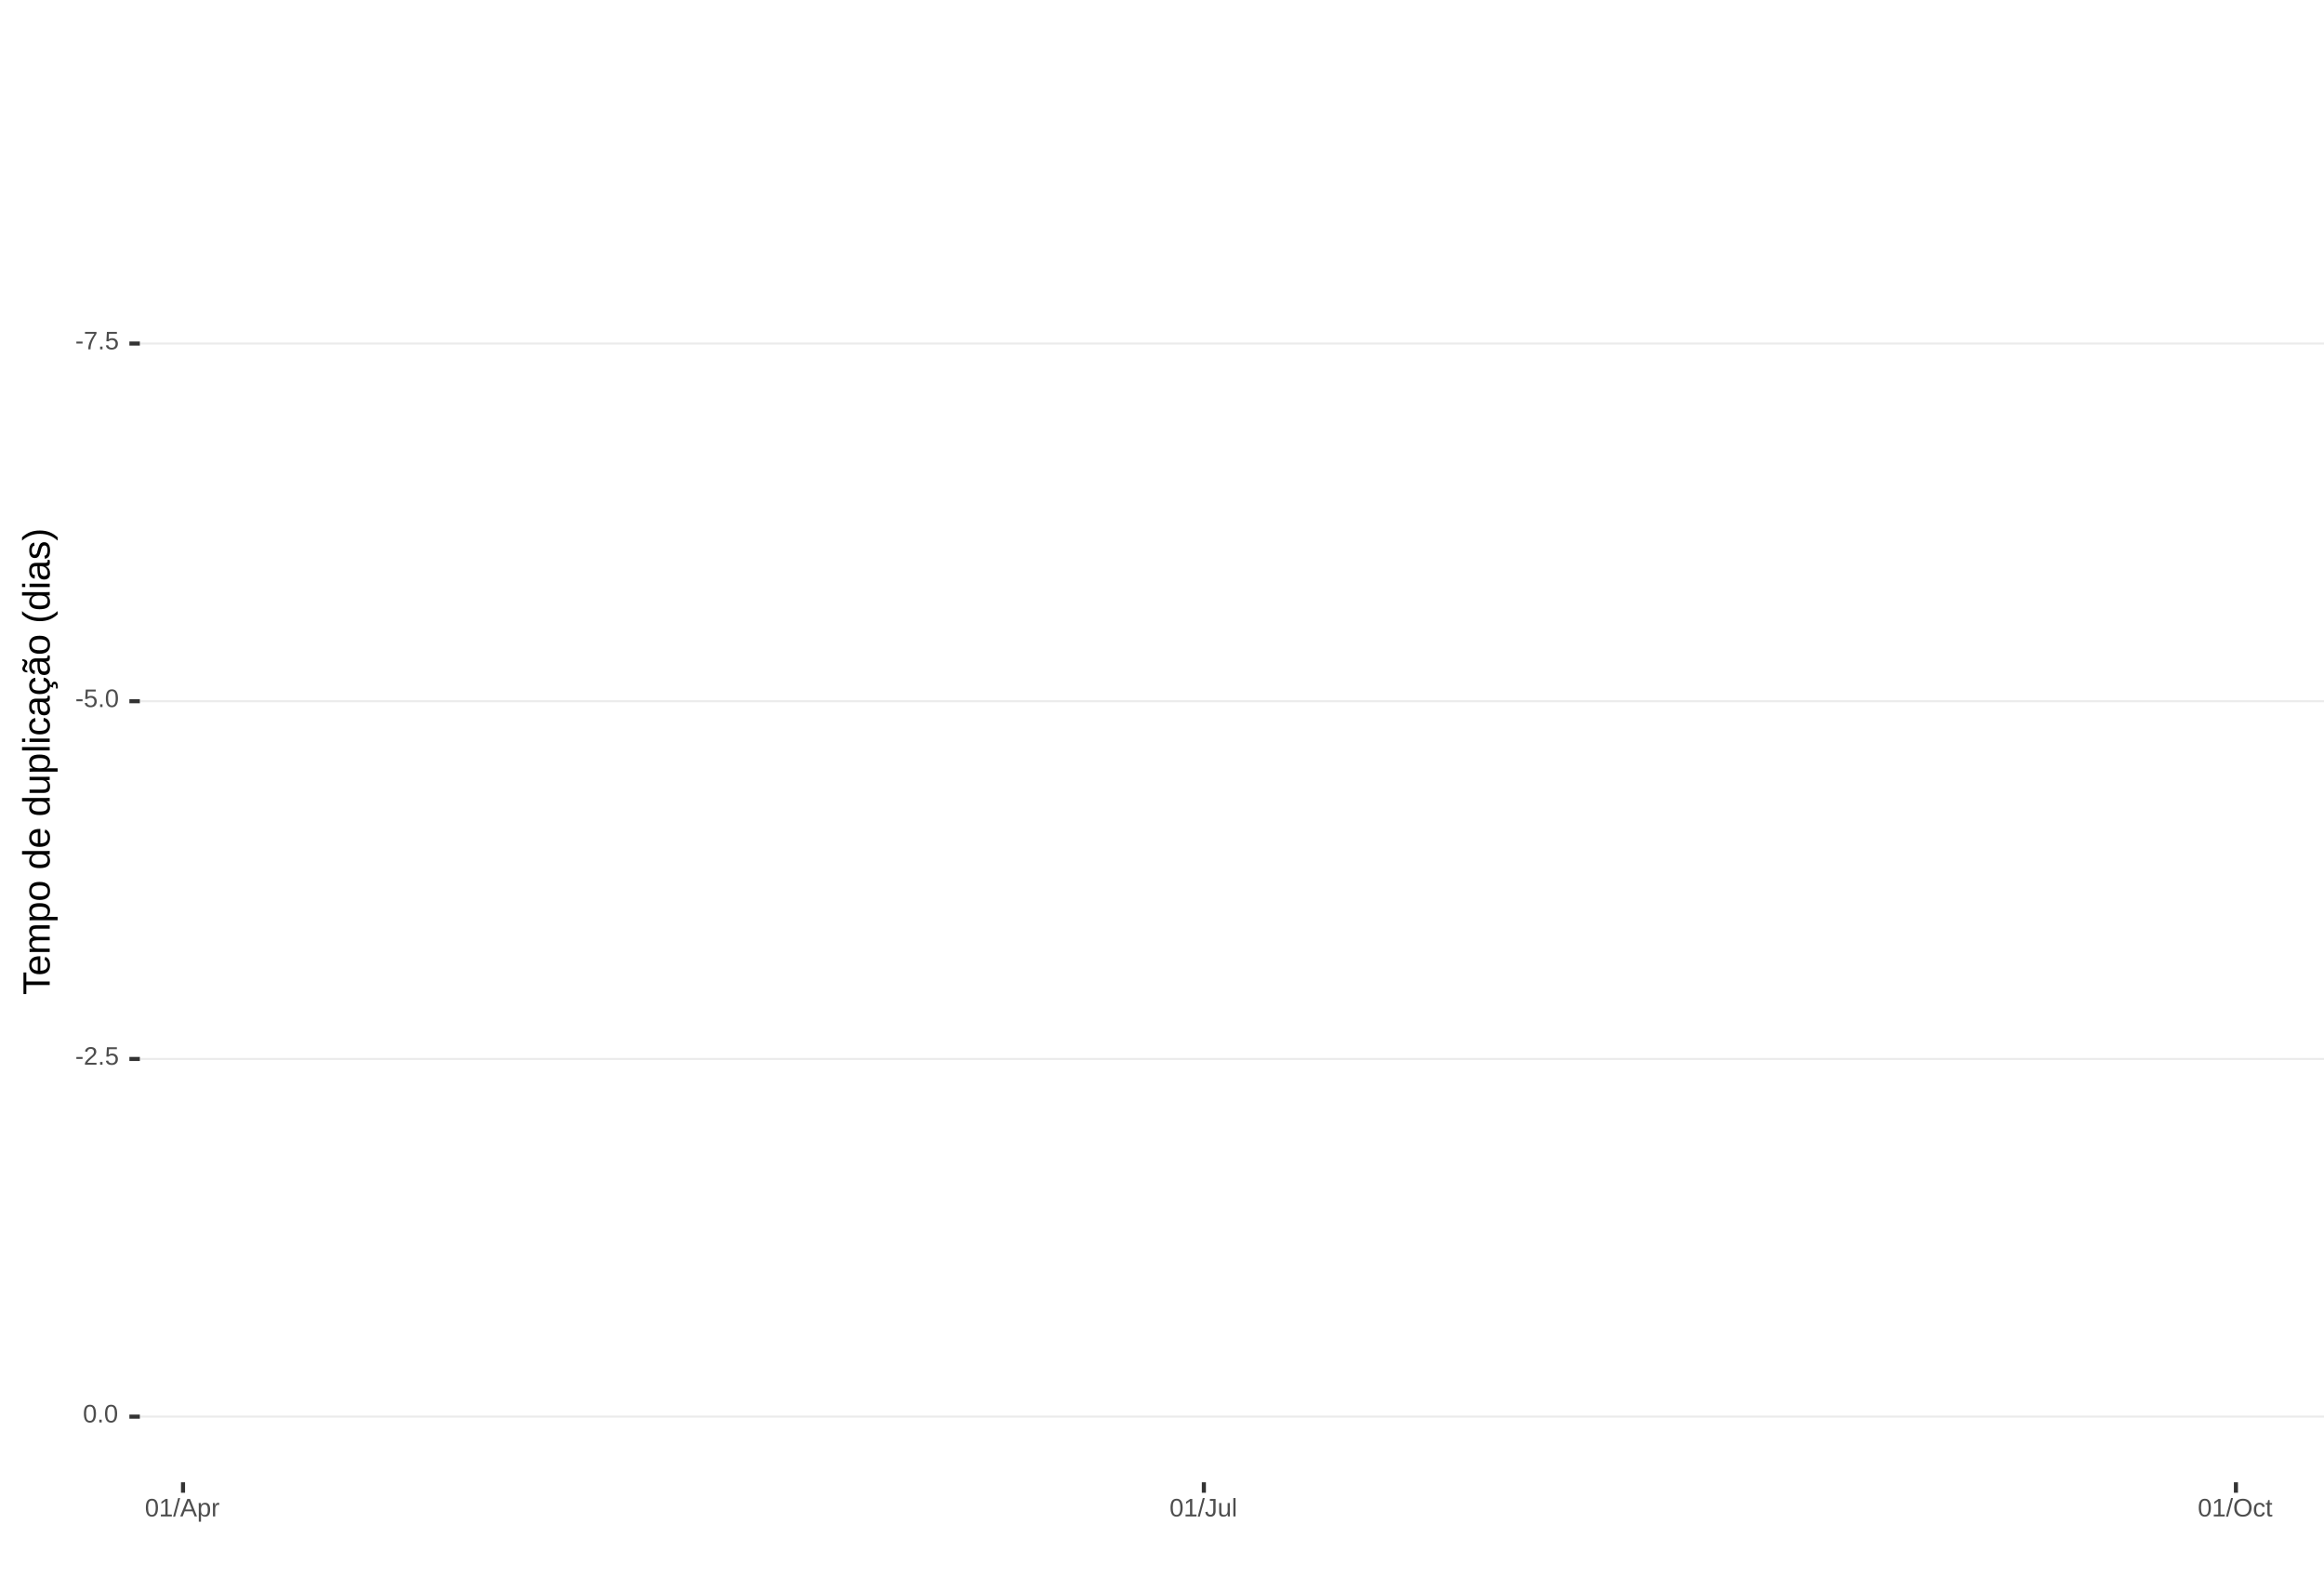
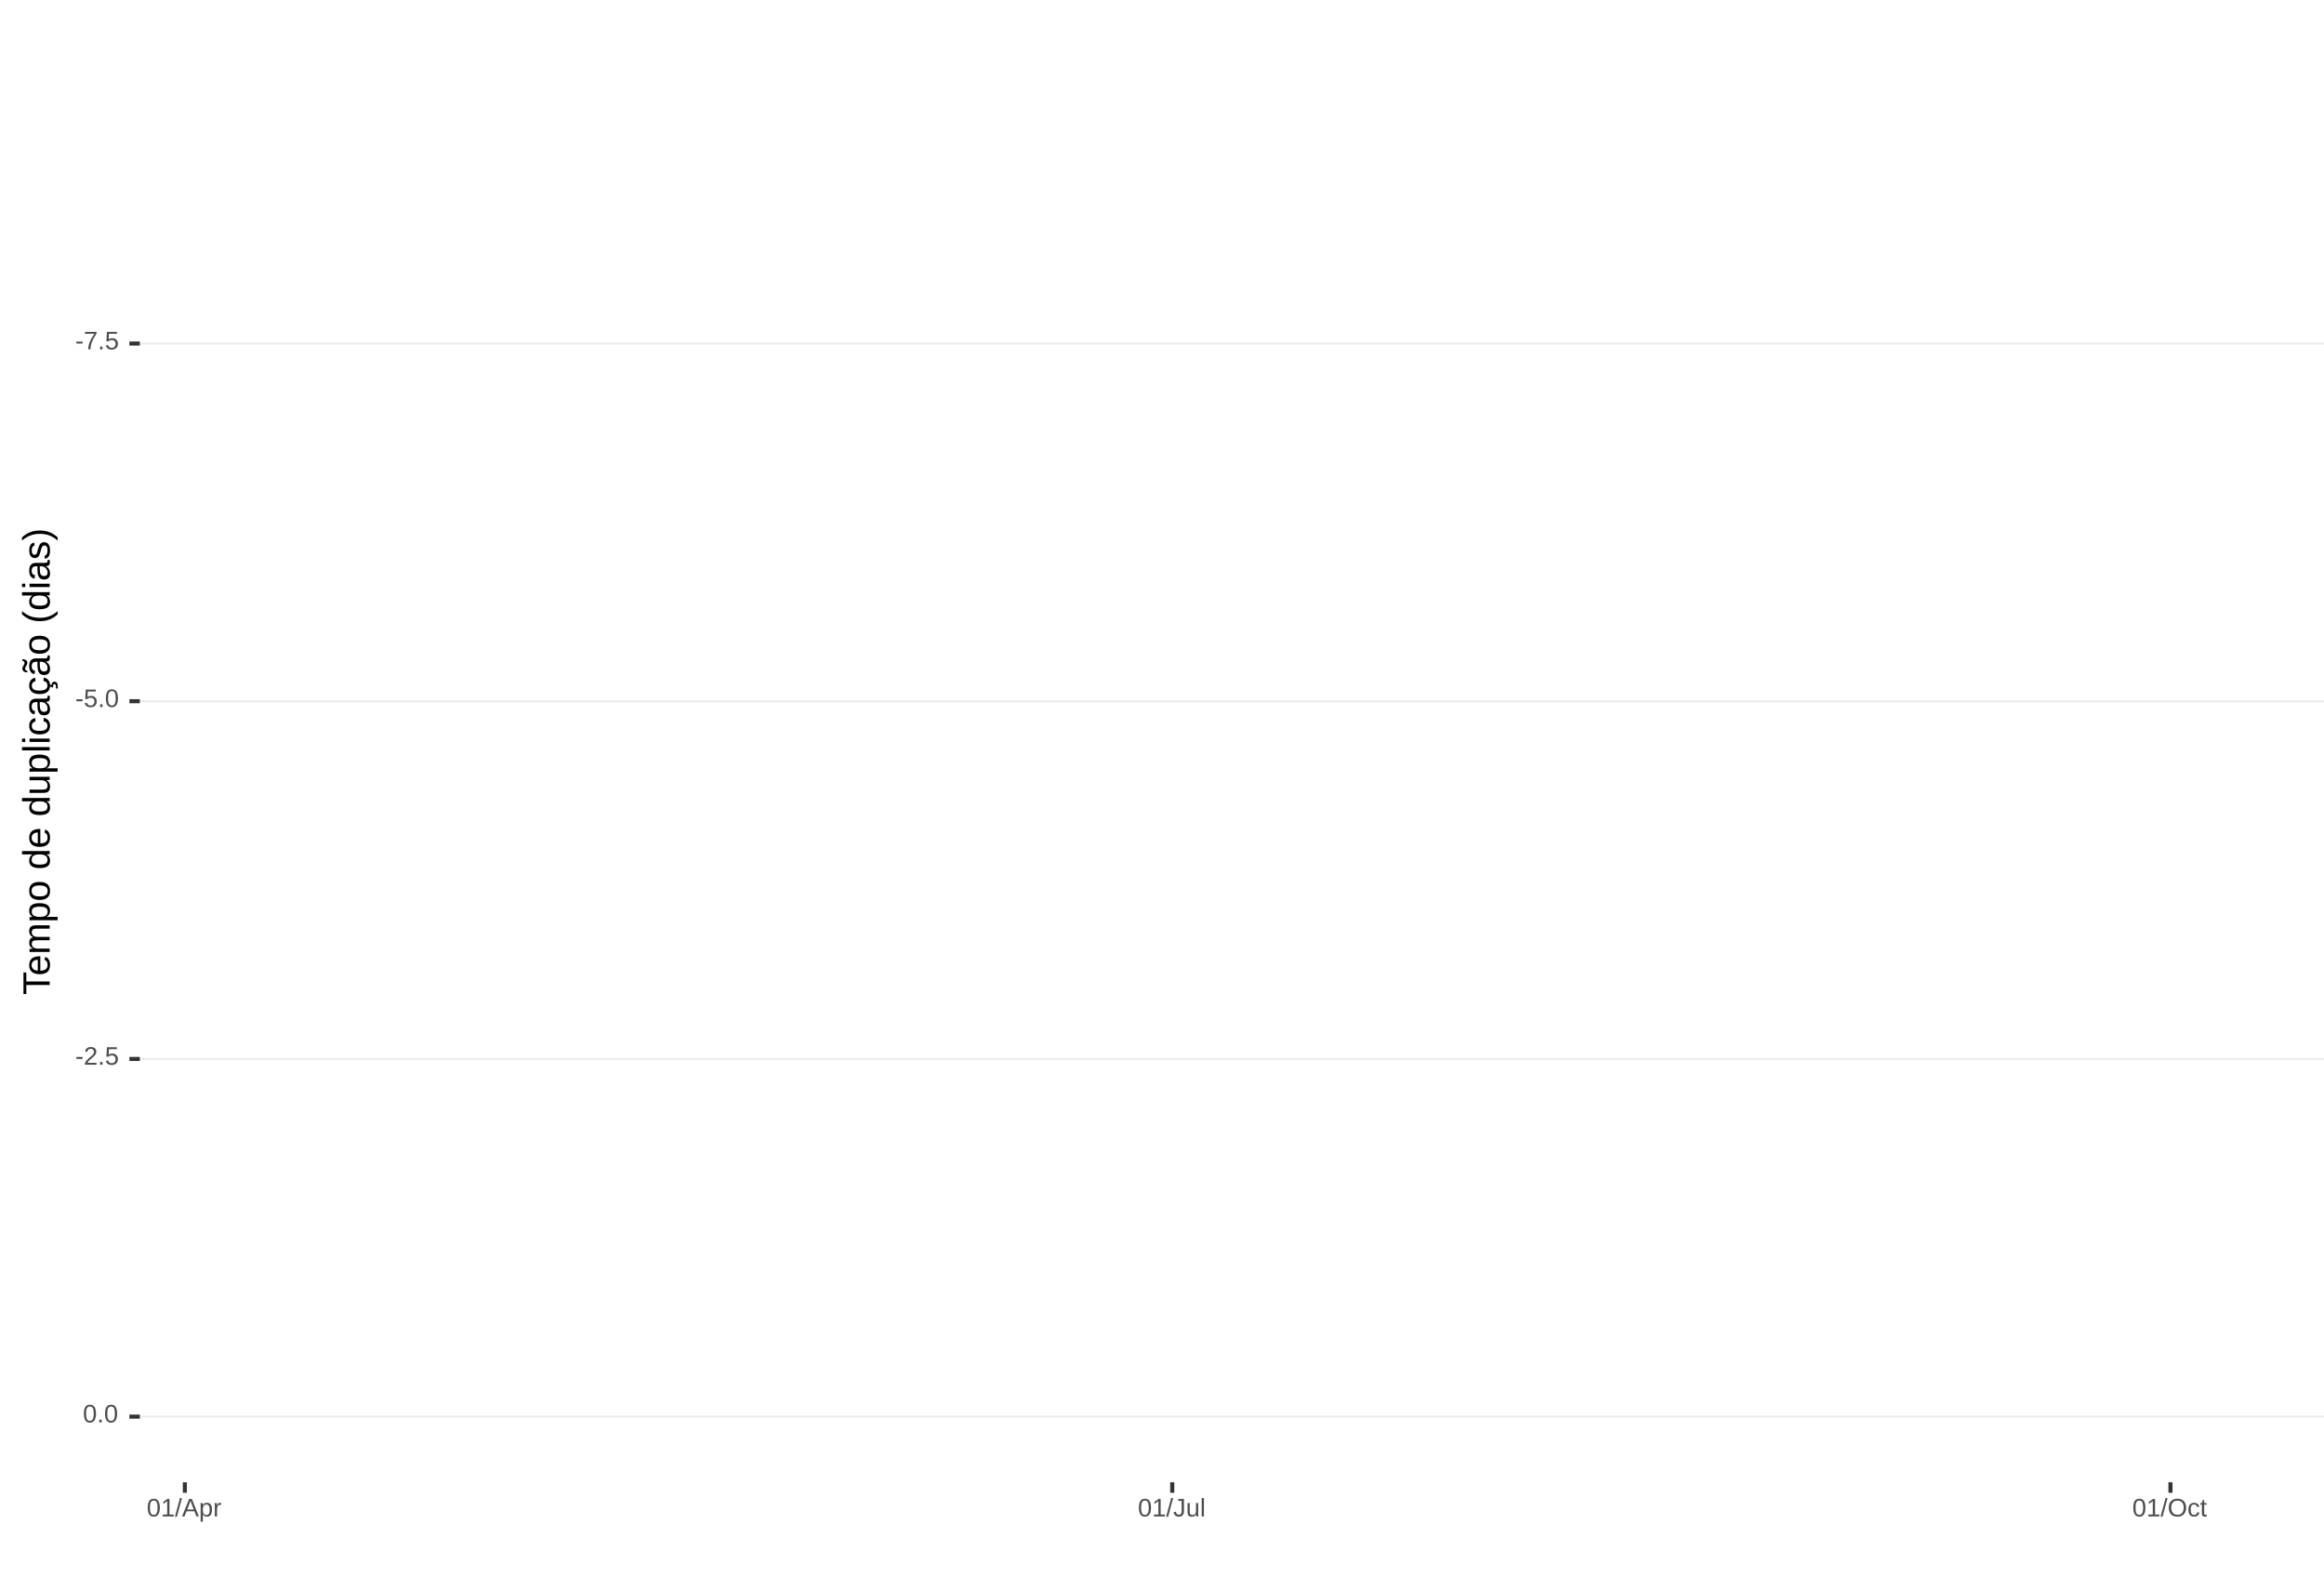
<svg xmlns="http://www.w3.org/2000/svg" xmlns:xlink="http://www.w3.org/1999/xlink" width="609pt" height="413pt" viewBox="0 0 609 413" version="1.1">
  <defs>
    <g>
      <symbol overflow="visible" id="glyph0-0">
        <path style="stroke:none;" d="M 0.672 -4.578 L 4.328 -4.578 L 4.328 0 L 0.672 0 Z M 0.906 -4.328 L 0.906 -0.25 L 4.078 -0.25 L 4.078 -4.328 Z M 0.906 -4.328 " />
      </symbol>
      <symbol overflow="visible" id="glyph0-1">
        <path style="stroke:none;" d="M 0.297 -1.516 L 0.297 -2.031 L 1.922 -2.031 L 1.922 -1.516 Z M 0.297 -1.516 " />
      </symbol>
      <symbol overflow="visible" id="glyph0-2">
        <path style="stroke:none;" d="M 3.359 -4.109 C 2.898 -3.391 2.57 -2.828 2.375 -2.422 C 2.188 -2.016 2.039 -1.613 1.938 -1.219 C 1.844 -0.832 1.797 -0.426 1.797 0 L 1.188 0 C 1.188 -0.582 1.312 -1.195 1.562 -1.844 C 1.812 -2.488 2.223 -3.234 2.797 -4.078 L 0.344 -4.078 L 0.344 -4.578 L 3.359 -4.578 Z M 3.359 -4.109 " />
      </symbol>
      <symbol overflow="visible" id="glyph0-3">
        <path style="stroke:none;" d="M 0.609 0 L 0.609 -0.719 L 1.234 -0.719 L 1.234 0 Z M 0.609 0 " />
      </symbol>
      <symbol overflow="visible" id="glyph0-4">
        <path style="stroke:none;" d="M 3.422 -1.484 C 3.422 -1.004 3.273 -0.625 2.984 -0.344 C 2.703 -0.07 2.305 0.062 1.797 0.062 C 1.367 0.062 1.023 -0.031 0.766 -0.219 C 0.504 -0.406 0.336 -0.676 0.266 -1.031 L 0.859 -1.094 C 0.984 -0.633 1.301 -0.406 1.812 -0.406 C 2.125 -0.406 2.367 -0.5 2.547 -0.688 C 2.723 -0.883 2.812 -1.148 2.812 -1.484 C 2.812 -1.766 2.723 -1.992 2.547 -2.172 C 2.367 -2.348 2.129 -2.438 1.828 -2.438 C 1.672 -2.438 1.52 -2.41 1.375 -2.359 C 1.238 -2.316 1.102 -2.234 0.969 -2.109 L 0.406 -2.109 L 0.547 -4.578 L 3.156 -4.578 L 3.156 -4.078 L 1.078 -4.078 L 1 -2.625 C 1.25 -2.82 1.562 -2.922 1.938 -2.922 C 2.395 -2.922 2.754 -2.785 3.016 -2.516 C 3.285 -2.254 3.422 -1.91 3.422 -1.484 Z M 3.422 -1.484 " />
      </symbol>
      <symbol overflow="visible" id="glyph0-5">
        <path style="stroke:none;" d="M 3.438 -2.297 C 3.438 -1.523 3.301 -0.938 3.031 -0.531 C 2.758 -0.133 2.363 0.062 1.844 0.062 C 1.312 0.062 0.914 -0.133 0.656 -0.531 C 0.395 -0.938 0.266 -1.523 0.266 -2.297 C 0.266 -3.078 0.391 -3.66 0.641 -4.047 C 0.898 -4.441 1.305 -4.641 1.859 -4.641 C 2.398 -4.641 2.797 -4.441 3.047 -4.047 C 3.305 -3.648 3.438 -3.066 3.438 -2.297 Z M 2.844 -2.297 C 2.844 -2.953 2.766 -3.426 2.609 -3.719 C 2.461 -4.02 2.211 -4.172 1.859 -4.172 C 1.504 -4.172 1.242 -4.023 1.078 -3.734 C 0.922 -3.441 0.844 -2.961 0.844 -2.297 C 0.844 -1.641 0.922 -1.16 1.078 -0.859 C 1.242 -0.555 1.5 -0.406 1.844 -0.406 C 2.188 -0.406 2.438 -0.555 2.594 -0.859 C 2.758 -1.172 2.844 -1.648 2.844 -2.297 Z M 2.844 -2.297 " />
      </symbol>
      <symbol overflow="visible" id="glyph0-6">
        <path style="stroke:none;" d="M 0.328 0 L 0.328 -0.406 C 0.441 -0.664 0.578 -0.891 0.734 -1.078 C 0.898 -1.273 1.066 -1.453 1.234 -1.609 C 1.41 -1.766 1.582 -1.91 1.75 -2.047 C 1.926 -2.18 2.082 -2.316 2.219 -2.453 C 2.363 -2.586 2.477 -2.727 2.562 -2.875 C 2.645 -3.02 2.688 -3.188 2.688 -3.375 C 2.688 -3.625 2.613 -3.816 2.469 -3.953 C 2.32 -4.098 2.117 -4.172 1.859 -4.172 C 1.609 -4.172 1.398 -4.102 1.234 -3.969 C 1.078 -3.832 0.984 -3.641 0.953 -3.391 L 0.359 -3.453 C 0.398 -3.816 0.555 -4.102 0.828 -4.312 C 1.098 -4.531 1.441 -4.641 1.859 -4.641 C 2.316 -4.641 2.672 -4.531 2.922 -4.312 C 3.172 -4.102 3.297 -3.797 3.297 -3.391 C 3.297 -3.211 3.254 -3.035 3.172 -2.859 C 3.086 -2.68 2.969 -2.504 2.812 -2.328 C 2.656 -2.16 2.348 -1.891 1.891 -1.516 C 1.641 -1.316 1.441 -1.133 1.297 -0.969 C 1.148 -0.801 1.047 -0.645 0.984 -0.5 L 3.359 -0.5 L 3.359 0 Z M 0.328 0 " />
      </symbol>
      <symbol overflow="visible" id="glyph0-7">
        <path style="stroke:none;" d="M 0.5 0 L 0.5 -0.5 L 1.672 -0.5 L 1.672 -4.016 L 0.641 -3.281 L 0.641 -3.828 L 1.719 -4.578 L 2.266 -4.578 L 2.266 -0.5 L 3.375 -0.5 L 3.375 0 Z M 0.5 0 " />
      </symbol>
      <symbol overflow="visible" id="glyph0-8">
        <path style="stroke:none;" d="M 0 0.062 L 1.328 -4.828 L 1.844 -4.828 L 0.531 0.062 Z M 0 0.062 " />
      </symbol>
      <symbol overflow="visible" id="glyph0-9">
        <path style="stroke:none;" d="M 3.797 0 L 3.266 -1.344 L 1.188 -1.344 L 0.656 0 L 0.016 0 L 1.875 -4.578 L 2.594 -4.578 L 4.422 0 Z M 2.219 -4.109 L 2.203 -4.016 C 2.141 -3.836 2.055 -3.609 1.953 -3.328 L 1.375 -1.828 L 3.078 -1.828 L 2.5 -3.328 C 2.438 -3.484 2.375 -3.656 2.312 -3.844 Z M 2.219 -4.109 " />
      </symbol>
      <symbol overflow="visible" id="glyph0-10">
        <path style="stroke:none;" d="M 3.422 -1.781 C 3.422 -0.551 2.988 0.062 2.125 0.062 C 1.582 0.062 1.219 -0.141 1.031 -0.547 L 1.016 -0.547 C 1.023 -0.523 1.031 -0.344 1.031 0 L 1.031 1.375 L 0.453 1.375 L 0.453 -2.797 C 0.453 -3.16 0.441 -3.398 0.422 -3.516 L 1 -3.516 C 1 -3.504 1 -3.473 1 -3.422 C 1.008 -3.367 1.016 -3.285 1.016 -3.172 C 1.023 -3.066 1.031 -2.992 1.031 -2.953 L 1.047 -2.953 C 1.148 -3.172 1.285 -3.328 1.453 -3.422 C 1.617 -3.523 1.844 -3.578 2.125 -3.578 C 2.562 -3.578 2.883 -3.43 3.094 -3.141 C 3.312 -2.848 3.422 -2.395 3.422 -1.781 Z M 2.812 -1.766 C 2.812 -2.254 2.742 -2.602 2.609 -2.812 C 2.473 -3.02 2.266 -3.125 1.984 -3.125 C 1.742 -3.125 1.555 -3.07 1.422 -2.969 C 1.297 -2.875 1.195 -2.723 1.125 -2.516 C 1.062 -2.316 1.031 -2.051 1.031 -1.719 C 1.031 -1.258 1.102 -0.922 1.25 -0.703 C 1.395 -0.484 1.633 -0.375 1.969 -0.375 C 2.258 -0.375 2.473 -0.477 2.609 -0.688 C 2.742 -0.895 2.812 -1.254 2.812 -1.766 Z M 2.812 -1.766 " />
      </symbol>
      <symbol overflow="visible" id="glyph0-11">
        <path style="stroke:none;" d="M 0.469 0 L 0.469 -2.703 C 0.469 -2.941 0.457 -3.211 0.438 -3.516 L 1 -3.516 C 1.008 -3.117 1.016 -2.879 1.016 -2.797 L 1.031 -2.797 C 1.125 -3.098 1.227 -3.301 1.344 -3.406 C 1.469 -3.52 1.645 -3.578 1.875 -3.578 C 1.945 -3.578 2.023 -3.566 2.109 -3.547 L 2.109 -3.016 C 2.023 -3.035 1.922 -3.047 1.797 -3.047 C 1.555 -3.047 1.367 -2.941 1.234 -2.734 C 1.109 -2.523 1.047 -2.223 1.047 -1.828 L 1.047 0 Z M 0.469 0 " />
      </symbol>
      <symbol overflow="visible" id="glyph0-12">
        <path style="stroke:none;" d="M 1.484 0.062 C 0.711 0.062 0.254 -0.336 0.109 -1.141 L 0.719 -1.234 C 0.75 -0.984 0.832 -0.785 0.969 -0.641 C 1.113 -0.504 1.285 -0.438 1.484 -0.438 C 1.711 -0.438 1.891 -0.516 2.016 -0.672 C 2.148 -0.828 2.219 -1.055 2.219 -1.359 L 2.219 -4.078 L 1.328 -4.078 L 1.328 -4.578 L 2.828 -4.578 L 2.828 -1.359 C 2.828 -0.922 2.707 -0.57 2.469 -0.312 C 2.227 -0.062 1.898 0.062 1.484 0.062 Z M 1.484 0.062 " />
      </symbol>
      <symbol overflow="visible" id="glyph0-13">
        <path style="stroke:none;" d="M 1.016 -3.516 L 1.016 -1.281 C 1.016 -1.051 1.035 -0.875 1.078 -0.75 C 1.129 -0.625 1.203 -0.531 1.297 -0.469 C 1.398 -0.414 1.551 -0.391 1.75 -0.391 C 2.031 -0.391 2.25 -0.484 2.406 -0.672 C 2.57 -0.867 2.656 -1.141 2.656 -1.484 L 2.656 -3.516 L 3.234 -3.516 L 3.234 -0.75 C 3.234 -0.344 3.242 -0.094 3.266 0 L 2.703 0 C 2.703 -0.008 2.703 -0.035 2.703 -0.078 C 2.703 -0.129 2.695 -0.188 2.688 -0.25 C 2.688 -0.312 2.688 -0.426 2.688 -0.594 L 2.672 -0.594 C 2.535 -0.352 2.379 -0.18 2.203 -0.078 C 2.023 0.016 1.805 0.062 1.547 0.062 C 1.16 0.062 0.879 -0.031 0.703 -0.219 C 0.523 -0.414 0.438 -0.734 0.438 -1.172 L 0.438 -3.516 Z M 1.016 -3.516 " />
      </symbol>
      <symbol overflow="visible" id="glyph0-14">
        <path style="stroke:none;" d="M 0.453 0 L 0.453 -4.828 L 1.031 -4.828 L 1.031 0 Z M 0.453 0 " />
      </symbol>
      <symbol overflow="visible" id="glyph0-15">
        <path style="stroke:none;" d="M 4.859 -2.312 C 4.859 -1.832 4.766 -1.41 4.578 -1.047 C 4.398 -0.691 4.141 -0.414 3.797 -0.219 C 3.453 -0.031 3.047 0.062 2.578 0.062 C 2.109 0.062 1.703 -0.031 1.359 -0.219 C 1.023 -0.406 0.766 -0.68 0.578 -1.047 C 0.398 -1.41 0.312 -1.832 0.312 -2.312 C 0.312 -3.039 0.508 -3.609 0.906 -4.016 C 1.312 -4.43 1.875 -4.641 2.594 -4.641 C 3.062 -4.641 3.461 -4.547 3.797 -4.359 C 4.141 -4.18 4.398 -3.914 4.578 -3.562 C 4.766 -3.207 4.859 -2.789 4.859 -2.312 Z M 4.219 -2.312 C 4.219 -2.883 4.078 -3.332 3.797 -3.656 C 3.516 -3.977 3.113 -4.141 2.594 -4.141 C 2.062 -4.141 1.656 -3.977 1.375 -3.656 C 1.094 -3.332 0.953 -2.883 0.953 -2.312 C 0.953 -1.738 1.094 -1.281 1.375 -0.938 C 1.664 -0.602 2.066 -0.438 2.578 -0.438 C 3.109 -0.438 3.516 -0.598 3.797 -0.922 C 4.078 -1.254 4.219 -1.719 4.219 -2.312 Z M 4.219 -2.312 " />
      </symbol>
      <symbol overflow="visible" id="glyph0-16">
        <path style="stroke:none;" d="M 0.891 -1.781 C 0.891 -1.312 0.961 -0.961 1.109 -0.734 C 1.254 -0.504 1.477 -0.391 1.781 -0.391 C 1.988 -0.391 2.16 -0.445 2.297 -0.562 C 2.441 -0.676 2.531 -0.848 2.562 -1.078 L 3.156 -1.047 C 3.102 -0.711 2.957 -0.441 2.719 -0.234 C 2.477 -0.035 2.172 0.062 1.797 0.062 C 1.305 0.062 0.93 -0.094 0.672 -0.406 C 0.41 -0.719 0.281 -1.172 0.281 -1.766 C 0.281 -2.359 0.41 -2.805 0.672 -3.109 C 0.93 -3.422 1.305 -3.578 1.797 -3.578 C 2.148 -3.578 2.445 -3.484 2.688 -3.297 C 2.926 -3.109 3.078 -2.852 3.141 -2.531 L 2.531 -2.484 C 2.5 -2.68 2.422 -2.836 2.297 -2.953 C 2.172 -3.066 2 -3.125 1.781 -3.125 C 1.469 -3.125 1.238 -3.02 1.094 -2.812 C 0.957 -2.602 0.891 -2.258 0.891 -1.781 Z M 0.891 -1.781 " />
      </symbol>
      <symbol overflow="visible" id="glyph0-17">
        <path style="stroke:none;" d="M 1.797 -0.031 C 1.609 0.02 1.41 0.047 1.203 0.047 C 0.734 0.047 0.5 -0.219 0.5 -0.75 L 0.5 -3.094 L 0.094 -3.094 L 0.094 -3.516 L 0.531 -3.516 L 0.703 -4.297 L 1.094 -4.297 L 1.094 -3.516 L 1.734 -3.516 L 1.734 -3.094 L 1.094 -3.094 L 1.094 -0.875 C 1.094 -0.707 1.117 -0.586 1.172 -0.516 C 1.223 -0.441 1.32 -0.406 1.469 -0.406 C 1.539 -0.406 1.648 -0.422 1.797 -0.453 Z M 1.797 -0.031 " />
      </symbol>
      <symbol overflow="visible" id="glyph1-0">
        <path style="stroke:none;" d="M -6.875 -1 L -6.875 -6.5 L 0 -6.5 L 0 -1 Z M -6.516 -1.375 L -0.375 -1.375 L -0.375 -6.125 L -6.516 -6.125 Z M -6.516 -1.375 " />
      </symbol>
      <symbol overflow="visible" id="glyph1-1">
        <path style="stroke:none;" d="M -6.125 -3.516 L 0 -3.516 L 0 -2.594 L -6.125 -2.594 L -6.125 -0.219 L -6.875 -0.219 L -6.875 -5.875 L -6.125 -5.875 Z M -6.125 -3.516 " />
      </symbol>
      <symbol overflow="visible" id="glyph1-2">
        <path style="stroke:none;" d="M -2.453 -1.344 C -1.848 -1.344 -1.379 -1.469 -1.047 -1.719 C -0.723 -1.969 -0.562 -2.336 -0.562 -2.828 C -0.562 -3.203 -0.633 -3.504 -0.781 -3.734 C -0.938 -3.961 -1.133 -4.117 -1.375 -4.203 L -1.156 -4.969 C -0.32 -4.656 0.094 -3.941 0.094 -2.828 C 0.094 -2.047 -0.133 -1.445 -0.594 -1.031 C -1.062 -0.625 -1.754 -0.422 -2.672 -0.422 C -3.547 -0.422 -4.211 -0.625 -4.672 -1.031 C -5.141 -1.445 -5.375 -2.031 -5.375 -2.781 C -5.375 -4.344 -4.441 -5.125 -2.578 -5.125 L -2.453 -5.125 Z M -3.125 -4.203 C -3.688 -4.16 -4.094 -4.02 -4.344 -3.781 C -4.602 -3.551 -4.734 -3.219 -4.734 -2.781 C -4.734 -2.352 -4.586 -2.016 -4.297 -1.766 C -4.016 -1.516 -3.625 -1.379 -3.125 -1.359 Z M -3.125 -4.203 " />
      </symbol>
      <symbol overflow="visible" id="glyph1-3">
        <path style="stroke:none;" d="M 0 -3.75 L -3.344 -3.75 C -3.852 -3.75 -4.207 -3.676 -4.406 -3.531 C -4.602 -3.395 -4.703 -3.145 -4.703 -2.781 C -4.703 -2.406 -4.555 -2.109 -4.266 -1.891 C -3.984 -1.672 -3.582 -1.562 -3.062 -1.562 L 0 -1.562 L 0 -0.688 L -4.156 -0.688 C -4.77 -0.688 -5.145 -0.68 -5.281 -0.672 L -5.281 -1.5 C -5.27 -1.5 -5.227 -1.5 -5.156 -1.5 C -5.082 -1.508 -5 -1.516 -4.906 -1.516 C -4.812 -1.523 -4.633 -1.531 -4.375 -1.531 L -4.375 -1.547 C -4.75 -1.734 -5.008 -1.945 -5.156 -2.188 C -5.301 -2.438 -5.375 -2.738 -5.375 -3.094 C -5.375 -3.488 -5.297 -3.801 -5.141 -4.031 C -4.984 -4.27 -4.727 -4.438 -4.375 -4.531 L -4.375 -4.547 C -4.727 -4.723 -4.984 -4.941 -5.141 -5.203 C -5.297 -5.461 -5.375 -5.773 -5.375 -6.141 C -5.375 -6.672 -5.227 -7.055 -4.938 -7.297 C -4.656 -7.547 -4.18 -7.672 -3.516 -7.672 L 0 -7.672 L 0 -6.797 L -3.344 -6.797 C -3.852 -6.797 -4.207 -6.723 -4.406 -6.578 C -4.602 -6.441 -4.703 -6.191 -4.703 -5.828 C -4.703 -5.453 -4.555 -5.156 -4.266 -4.938 C -3.984 -4.727 -3.582 -4.625 -3.062 -4.625 L 0 -4.625 Z M 0 -3.75 " />
      </symbol>
      <symbol overflow="visible" id="glyph1-4">
        <path style="stroke:none;" d="M -2.672 -5.141 C -0.828 -5.141 0.094 -4.492 0.094 -3.203 C 0.094 -2.391 -0.211 -1.844 -0.828 -1.562 L -0.828 -1.531 C -0.797 -1.539 -0.516 -1.547 0.016 -1.547 L 2.078 -1.547 L 2.078 -0.672 L -4.203 -0.672 C -4.742 -0.672 -5.102 -0.66 -5.281 -0.641 L -5.281 -1.5 C -5.27 -1.5 -5.223 -1.5 -5.141 -1.5 C -5.066 -1.508 -4.945 -1.52 -4.781 -1.531 C -4.613 -1.539 -4.5 -1.547 -4.438 -1.547 L -4.438 -1.562 C -4.758 -1.719 -4.992 -1.922 -5.141 -2.172 C -5.297 -2.43 -5.375 -2.773 -5.375 -3.203 C -5.375 -3.848 -5.156 -4.332 -4.719 -4.656 C -4.281 -4.977 -3.598 -5.141 -2.672 -5.141 Z M -2.641 -4.219 C -3.379 -4.219 -3.906 -4.117 -4.219 -3.922 C -4.539 -3.723 -4.703 -3.406 -4.703 -2.969 C -4.703 -2.625 -4.629 -2.352 -4.484 -2.156 C -4.336 -1.957 -4.109 -1.805 -3.797 -1.703 C -3.484 -1.598 -3.078 -1.547 -2.578 -1.547 C -1.879 -1.547 -1.363 -1.656 -1.031 -1.875 C -0.707 -2.102 -0.547 -2.469 -0.547 -2.969 C -0.547 -3.406 -0.707 -3.723 -1.031 -3.922 C -1.352 -4.117 -1.891 -4.219 -2.641 -4.219 Z M -2.641 -4.219 " />
      </symbol>
      <symbol overflow="visible" id="glyph1-5">
        <path style="stroke:none;" d="M -2.641 -5.141 C -1.723 -5.141 -1.035 -4.938 -0.578 -4.531 C -0.129 -4.125 0.094 -3.535 0.094 -2.766 C 0.094 -1.992 -0.141 -1.41 -0.609 -1.016 C -1.078 -0.617 -1.754 -0.422 -2.641 -0.422 C -4.461 -0.422 -5.375 -1.207 -5.375 -2.781 C -5.375 -3.594 -5.148 -4.188 -4.703 -4.562 C -4.266 -4.945 -3.578 -5.141 -2.641 -5.141 Z M -2.641 -4.219 C -3.367 -4.219 -3.898 -4.109 -4.234 -3.891 C -4.566 -3.672 -4.734 -3.305 -4.734 -2.797 C -4.734 -2.285 -4.562 -1.914 -4.219 -1.688 C -3.883 -1.457 -3.359 -1.344 -2.641 -1.344 C -1.953 -1.344 -1.43 -1.453 -1.078 -1.672 C -0.723 -1.898 -0.547 -2.258 -0.547 -2.75 C -0.547 -3.281 -0.711 -3.656 -1.047 -3.875 C -1.391 -4.102 -1.922 -4.219 -2.641 -4.219 Z M -2.641 -4.219 " />
      </symbol>
      <symbol overflow="visible" id="glyph1-6">
        <path style="stroke:none;" d="" />
      </symbol>
      <symbol overflow="visible" id="glyph1-7">
        <path style="stroke:none;" d="M -0.844 -4.016 C -0.508 -3.848 -0.27 -3.629 -0.125 -3.359 C 0.02 -3.086 0.094 -2.754 0.094 -2.359 C 0.094 -1.691 -0.129 -1.203 -0.578 -0.891 C -1.023 -0.578 -1.707 -0.422 -2.625 -0.422 C -4.457 -0.422 -5.375 -1.066 -5.375 -2.359 C -5.375 -2.766 -5.301 -3.098 -5.156 -3.359 C -5.008 -3.629 -4.781 -3.848 -4.469 -4.016 L -7.25 -4.016 L -7.25 -4.891 L -1.094 -4.891 C -0.539 -4.891 -0.176 -4.898 0 -4.922 L 0 -4.078 C -0.051 -4.066 -0.172 -4.055 -0.359 -4.047 C -0.547 -4.035 -0.707 -4.031 -0.844 -4.031 Z M -2.641 -1.344 C -1.898 -1.344 -1.367 -1.438 -1.047 -1.625 C -0.734 -1.82 -0.578 -2.145 -0.578 -2.594 C -0.578 -3.082 -0.75 -3.441 -1.094 -3.672 C -1.438 -3.898 -1.973 -4.016 -2.703 -4.016 C -3.398 -4.016 -3.91 -3.898 -4.234 -3.672 C -4.566 -3.441 -4.734 -3.082 -4.734 -2.594 C -4.734 -2.156 -4.566 -1.836 -4.234 -1.641 C -3.91 -1.441 -3.379 -1.344 -2.641 -1.344 Z M -2.641 -1.344 " />
      </symbol>
      <symbol overflow="visible" id="glyph1-8">
        <path style="stroke:none;" d="M -5.281 -1.531 L -1.938 -1.531 C -1.582 -1.531 -1.305 -1.562 -1.109 -1.625 C -0.922 -1.695 -0.785 -1.805 -0.703 -1.953 C -0.617 -2.109 -0.578 -2.332 -0.578 -2.625 C -0.578 -3.039 -0.723 -3.367 -1.016 -3.609 C -1.305 -3.859 -1.707 -3.984 -2.219 -3.984 L -5.281 -3.984 L -5.281 -4.875 L -1.125 -4.875 C -0.508 -4.875 -0.133 -4.879 0 -4.891 L 0 -4.062 C -0.02 -4.062 -0.062 -4.055 -0.125 -4.047 C -0.195 -4.047 -0.281 -4.039 -0.375 -4.031 C -0.469 -4.031 -0.645 -4.031 -0.906 -4.031 L -0.906 -4.016 C -0.539 -3.816 -0.281 -3.582 -0.125 -3.312 C 0.02 -3.051 0.094 -2.723 0.094 -2.328 C 0.094 -1.742 -0.047 -1.316 -0.328 -1.047 C -0.617 -0.785 -1.098 -0.656 -1.766 -0.656 L -5.281 -0.656 Z M -5.281 -1.531 " />
      </symbol>
      <symbol overflow="visible" id="glyph1-9">
        <path style="stroke:none;" d="M 0 -0.672 L -7.25 -0.672 L -7.25 -1.547 L 0 -1.547 Z M 0 -0.672 " />
      </symbol>
      <symbol overflow="visible" id="glyph1-10">
        <path style="stroke:none;" d="M -6.406 -0.672 L -7.25 -0.672 L -7.25 -1.547 L -6.406 -1.547 Z M 0 -0.672 L -5.281 -0.672 L -5.281 -1.547 L 0 -1.547 Z M 0 -0.672 " />
      </symbol>
      <symbol overflow="visible" id="glyph1-11">
        <path style="stroke:none;" d="M -2.672 -1.344 C -1.961 -1.344 -1.438 -1.453 -1.094 -1.672 C -0.758 -1.891 -0.594 -2.223 -0.594 -2.672 C -0.594 -2.984 -0.676 -3.242 -0.844 -3.453 C -1.02 -3.672 -1.281 -3.801 -1.625 -3.844 L -1.578 -4.734 C -1.066 -4.672 -0.66 -4.457 -0.359 -4.094 C -0.055 -3.727 0.094 -3.266 0.094 -2.703 C 0.094 -1.961 -0.133 -1.395 -0.594 -1 C -1.062 -0.613 -1.742 -0.422 -2.641 -0.422 C -3.535 -0.422 -4.211 -0.613 -4.672 -1 C -5.141 -1.395 -5.375 -1.957 -5.375 -2.688 C -5.375 -3.227 -5.234 -3.676 -4.953 -4.031 C -4.68 -4.395 -4.297 -4.617 -3.797 -4.703 L -3.734 -3.797 C -4.023 -3.754 -4.254 -3.641 -4.422 -3.453 C -4.598 -3.266 -4.688 -3.004 -4.688 -2.672 C -4.688 -2.203 -4.531 -1.863 -4.219 -1.656 C -3.914 -1.445 -3.398 -1.344 -2.672 -1.344 Z M -2.672 -1.344 " />
      </symbol>
      <symbol overflow="visible" id="glyph1-12">
        <path style="stroke:none;" d="M 0.094 -2.016 C 0.094 -1.484 -0.047 -1.082 -0.328 -0.812 C -0.609 -0.551 -0.988 -0.422 -1.469 -0.422 C -2.02 -0.422 -2.441 -0.598 -2.734 -0.953 C -3.023 -1.316 -3.18 -1.898 -3.203 -2.703 L -3.219 -3.891 L -3.516 -3.891 C -3.941 -3.891 -4.25 -3.797 -4.438 -3.609 C -4.625 -3.43 -4.719 -3.148 -4.719 -2.766 C -4.719 -2.367 -4.648 -2.078 -4.516 -1.891 C -4.379 -1.711 -4.164 -1.609 -3.875 -1.578 L -3.953 -0.656 C -4.898 -0.812 -5.375 -1.52 -5.375 -2.781 C -5.375 -3.445 -5.223 -3.945 -4.922 -4.281 C -4.617 -4.613 -4.18 -4.781 -3.609 -4.781 L -1.328 -4.781 C -1.066 -4.781 -0.867 -4.812 -0.734 -4.875 C -0.609 -4.945 -0.547 -5.082 -0.547 -5.281 C -0.547 -5.363 -0.555 -5.457 -0.578 -5.562 L -0.031 -5.562 C 0.02 -5.344 0.047 -5.117 0.047 -4.891 C 0.047 -4.555 -0.035 -4.316 -0.203 -4.172 C -0.379 -4.023 -0.648 -3.941 -1.016 -3.922 L -1.016 -3.891 C -0.609 -3.672 -0.32 -3.41 -0.156 -3.109 C 0.008 -2.805 0.094 -2.441 0.094 -2.016 Z M -0.562 -2.219 C -0.562 -2.539 -0.633 -2.828 -0.781 -3.078 C -0.926 -3.328 -1.125 -3.523 -1.375 -3.672 C -1.633 -3.816 -1.898 -3.891 -2.172 -3.891 L -2.609 -3.891 L -2.594 -2.938 C -2.582 -2.52 -2.535 -2.203 -2.453 -1.984 C -2.379 -1.773 -2.258 -1.613 -2.094 -1.5 C -1.938 -1.383 -1.723 -1.328 -1.453 -1.328 C -1.172 -1.328 -0.953 -1.406 -0.797 -1.562 C -0.641 -1.719 -0.562 -1.938 -0.562 -2.219 Z M -0.562 -2.219 " />
      </symbol>
      <symbol overflow="visible" id="glyph1-13">
        <path style="stroke:none;" d="M -2.672 -1.344 C -1.961 -1.344 -1.438 -1.453 -1.094 -1.672 C -0.758 -1.891 -0.594 -2.223 -0.594 -2.672 C -0.594 -2.984 -0.676 -3.242 -0.844 -3.453 C -1.02 -3.672 -1.281 -3.801 -1.625 -3.844 L -1.578 -4.734 C -1.066 -4.672 -0.66 -4.457 -0.359 -4.094 C -0.055 -3.727 0.094 -3.266 0.094 -2.703 C 0.094 -1.961 -0.133 -1.395 -0.594 -1 C -1.062 -0.613 -1.742 -0.422 -2.641 -0.422 C -3.535 -0.422 -4.211 -0.613 -4.672 -1 C -5.141 -1.395 -5.375 -1.957 -5.375 -2.688 C -5.375 -3.227 -5.234 -3.676 -4.953 -4.031 C -4.68 -4.395 -4.297 -4.617 -3.797 -4.703 L -3.734 -3.797 C -4.023 -3.754 -4.254 -3.641 -4.422 -3.453 C -4.598 -3.266 -4.688 -3.004 -4.688 -2.672 C -4.688 -2.203 -4.531 -1.863 -4.219 -1.656 C -3.914 -1.445 -3.398 -1.344 -2.672 -1.344 Z M 1.234 -3.672 C 1.828 -3.672 2.125 -3.223 2.125 -2.328 C 2.125 -2.148 2.113 -2.004 2.094 -1.891 L 1.625 -1.891 C 1.645 -2.055 1.656 -2.195 1.656 -2.312 C 1.656 -2.789 1.52 -3.031 1.25 -3.031 C 1 -3.031 0.875 -2.812 0.875 -2.375 C 0.875 -2.238 0.879 -2.148 0.891 -2.109 L 0 -2.422 L 0 -2.938 L 0.484 -2.75 C 0.492 -3.062 0.566 -3.289 0.703 -3.438 C 0.836 -3.594 1.016 -3.672 1.234 -3.672 Z M 1.234 -3.672 " />
      </symbol>
      <symbol overflow="visible" id="glyph1-14">
        <path style="stroke:none;" d="M 0.094 -2.016 C 0.094 -1.484 -0.047 -1.082 -0.328 -0.812 C -0.609 -0.551 -0.988 -0.422 -1.469 -0.422 C -2.02 -0.422 -2.441 -0.598 -2.734 -0.953 C -3.023 -1.316 -3.18 -1.898 -3.203 -2.703 L -3.219 -3.891 L -3.516 -3.891 C -3.941 -3.891 -4.25 -3.797 -4.438 -3.609 C -4.625 -3.43 -4.719 -3.148 -4.719 -2.766 C -4.719 -2.367 -4.648 -2.078 -4.516 -1.891 C -4.379 -1.711 -4.164 -1.609 -3.875 -1.578 L -3.953 -0.656 C -4.898 -0.812 -5.375 -1.52 -5.375 -2.781 C -5.375 -3.445 -5.223 -3.945 -4.922 -4.281 C -4.617 -4.613 -4.18 -4.781 -3.609 -4.781 L -1.328 -4.781 C -1.066 -4.781 -0.867 -4.812 -0.734 -4.875 C -0.609 -4.945 -0.547 -5.082 -0.547 -5.281 C -0.547 -5.363 -0.555 -5.457 -0.578 -5.562 L -0.031 -5.562 C 0.02 -5.344 0.047 -5.117 0.047 -4.891 C 0.047 -4.555 -0.035 -4.316 -0.203 -4.172 C -0.379 -4.023 -0.648 -3.941 -1.016 -3.922 L -1.016 -3.891 C -0.609 -3.672 -0.32 -3.41 -0.156 -3.109 C 0.008 -2.805 0.094 -2.441 0.094 -2.016 Z M -0.562 -2.219 C -0.562 -2.539 -0.633 -2.828 -0.781 -3.078 C -0.926 -3.328 -1.125 -3.523 -1.375 -3.672 C -1.633 -3.816 -1.898 -3.891 -2.172 -3.891 L -2.609 -3.891 L -2.594 -2.938 C -2.582 -2.52 -2.535 -2.203 -2.453 -1.984 C -2.379 -1.773 -2.258 -1.613 -2.094 -1.5 C -1.938 -1.383 -1.723 -1.328 -1.453 -1.328 C -1.172 -1.328 -0.953 -1.406 -0.797 -1.562 C -0.641 -1.719 -0.562 -1.938 -0.562 -2.219 Z M -5.859 -3.609 C -5.859 -3.473 -5.891 -3.332 -5.953 -3.188 C -6.016 -3.051 -6.082 -2.922 -6.156 -2.797 C -6.227 -2.672 -6.297 -2.551 -6.359 -2.438 C -6.422 -2.32 -6.453 -2.211 -6.453 -2.109 C -6.453 -1.93 -6.398 -1.797 -6.297 -1.703 C -6.191 -1.617 -6.047 -1.562 -5.859 -1.531 L -5.859 -1.094 C -6.191 -1.125 -6.441 -1.176 -6.609 -1.25 C -6.785 -1.332 -6.922 -1.441 -7.016 -1.578 C -7.117 -1.711 -7.172 -1.879 -7.172 -2.078 C -7.172 -2.223 -7.141 -2.363 -7.078 -2.5 C -7.023 -2.633 -6.957 -2.766 -6.875 -2.891 C -6.801 -3.023 -6.734 -3.145 -6.672 -3.25 C -6.617 -3.363 -6.594 -3.473 -6.594 -3.578 C -6.594 -3.898 -6.785 -4.086 -7.172 -4.141 L -7.172 -4.594 C -6.691 -4.539 -6.352 -4.43 -6.156 -4.266 C -5.957 -4.098 -5.859 -3.879 -5.859 -3.609 Z M -5.859 -3.609 " />
      </symbol>
      <symbol overflow="visible" id="glyph1-15">
        <path style="stroke:none;" d="M -2.594 -0.625 C -3.539 -0.625 -4.383 -0.77 -5.125 -1.062 C -5.875 -1.352 -6.582 -1.805 -7.25 -2.422 L -7.25 -3.266 C -6.57 -2.66 -5.852 -2.211 -5.094 -1.922 C -4.332 -1.641 -3.5 -1.5 -2.594 -1.5 C -1.688 -1.5 -0.852 -1.641 -0.094 -1.922 C 0.664 -2.203 1.391 -2.648 2.078 -3.266 L 2.078 -2.422 C 1.41 -1.805 0.703 -1.352 -0.047 -1.062 C -0.797 -0.77 -1.641 -0.625 -2.578 -0.625 Z M -2.594 -0.625 " />
      </symbol>
      <symbol overflow="visible" id="glyph1-16">
        <path style="stroke:none;" d="M -1.453 -4.641 C -0.961 -4.641 -0.582 -4.453 -0.312 -4.078 C -0.039 -3.703 0.094 -3.176 0.094 -2.5 C 0.094 -1.844 -0.008 -1.332 -0.219 -0.969 C -0.438 -0.613 -0.773 -0.383 -1.234 -0.281 L -1.391 -1.062 C -1.109 -1.133 -0.898 -1.285 -0.766 -1.516 C -0.641 -1.754 -0.578 -2.082 -0.578 -2.5 C -0.578 -2.945 -0.645 -3.27 -0.781 -3.469 C -0.914 -3.676 -1.117 -3.781 -1.391 -3.781 C -1.598 -3.781 -1.766 -3.707 -1.891 -3.562 C -2.023 -3.426 -2.133 -3.195 -2.219 -2.875 L -2.391 -2.25 C -2.516 -1.738 -2.641 -1.375 -2.766 -1.156 C -2.891 -0.945 -3.039 -0.781 -3.219 -0.656 C -3.406 -0.539 -3.629 -0.484 -3.891 -0.484 C -4.367 -0.484 -4.734 -0.656 -4.984 -1 C -5.234 -1.344 -5.359 -1.844 -5.359 -2.5 C -5.359 -3.082 -5.254 -3.547 -5.047 -3.891 C -4.848 -4.234 -4.523 -4.453 -4.078 -4.547 L -3.969 -3.75 C -4.207 -3.707 -4.391 -3.578 -4.516 -3.359 C -4.641 -3.148 -4.703 -2.863 -4.703 -2.5 C -4.703 -2.102 -4.641 -1.812 -4.516 -1.625 C -4.398 -1.438 -4.219 -1.344 -3.969 -1.344 C -3.82 -1.344 -3.695 -1.379 -3.594 -1.453 C -3.5 -1.535 -3.414 -1.648 -3.344 -1.797 C -3.281 -1.953 -3.191 -2.281 -3.078 -2.781 C -2.953 -3.238 -2.836 -3.57 -2.734 -3.781 C -2.641 -3.988 -2.531 -4.148 -2.406 -4.266 C -2.289 -4.379 -2.156 -4.469 -2 -4.531 C -1.844 -4.602 -1.66 -4.641 -1.453 -4.641 Z M -1.453 -4.641 " />
      </symbol>
      <symbol overflow="visible" id="glyph1-17">
        <path style="stroke:none;" d="M -2.578 -2.703 C -1.641 -2.703 -0.797 -2.555 -0.047 -2.266 C 0.703 -1.973 1.41 -1.52 2.078 -0.906 L 2.078 -0.062 C 1.391 -0.676 0.672 -1.125 -0.078 -1.406 C -0.836 -1.688 -1.676 -1.828 -2.594 -1.828 C -3.5 -1.828 -4.328 -1.68 -5.078 -1.391 C -5.836 -1.109 -6.562 -0.664 -7.25 -0.062 L -7.25 -0.906 C -6.582 -1.52 -5.875 -1.973 -5.125 -2.266 C -4.375 -2.555 -3.531 -2.703 -2.594 -2.703 Z M -2.578 -2.703 " />
      </symbol>
    </g>
    <clipPath id="clip1">
      <path d="M 36.645 9.961 L 609 9.961 L 609 388.328 L 36.645 388.328 Z M 36.645 9.961 " />
    </clipPath>
    <clipPath id="clip2">
      <path d="M 36.645 89 L 609 89 L 609 91 L 36.645 91 Z M 36.645 89 " />
    </clipPath>
    <clipPath id="clip3">
      <path d="M 36.645 183 L 609 183 L 609 184 L 36.645 184 Z M 36.645 183 " />
    </clipPath>
    <clipPath id="clip4">
      <path d="M 36.645 277 L 609 277 L 609 278 L 36.645 278 Z M 36.645 277 " />
    </clipPath>
    <clipPath id="clip5">
      <path d="M 36.645 370 L 609 370 L 609 372 L 36.645 372 Z M 36.645 370 " />
    </clipPath>
  </defs>
  <g id="surface339">
    <rect x="0" y="0" width="609" height="413" style="fill:rgb(100%,100%,100%);fill-opacity:1;stroke:none;" />
    <rect x="0" y="0" width="609" height="413" style="fill:rgb(100%,100%,100%);fill-opacity:1;stroke:none;" />
    <path style="fill:none;stroke-width:1.067;stroke-linecap:round;stroke-linejoin:round;stroke:rgb(100%,100%,100%);stroke-opacity:1;stroke-miterlimit:10;" d="M 0 413 L 609 413 L 609 0 L 0 0 Z M 0 413 " />
    <g clip-path="url(#clip1)" clip-rule="nonzero">
      <path style=" stroke:none;fill-rule:nonzero;fill:rgb(100%,100%,100%);fill-opacity:1;" d="M 36.645 388.328 L 609 388.328 L 609 9.961 L 36.645 9.961 Z M 36.645 388.328 " />
    </g>
    <g clip-path="url(#clip2)" clip-rule="nonzero">
      <path style="fill:none;stroke-width:0.533;stroke-linecap:butt;stroke-linejoin:round;stroke:rgb(92.157%,92.157%,92.157%);stroke-opacity:1;stroke-miterlimit:10;" d="M 36.645 90 L 609 90 " />
    </g>
    <g clip-path="url(#clip3)" clip-rule="nonzero">
      <path style="fill:none;stroke-width:0.533;stroke-linecap:butt;stroke-linejoin:round;stroke:rgb(92.157%,92.157%,92.157%);stroke-opacity:1;stroke-miterlimit:10;" d="M 36.645 183.711 L 609 183.711 " />
    </g>
    <g clip-path="url(#clip4)" clip-rule="nonzero">
      <path style="fill:none;stroke-width:0.533;stroke-linecap:butt;stroke-linejoin:round;stroke:rgb(92.157%,92.157%,92.157%);stroke-opacity:1;stroke-miterlimit:10;" d="M 36.645 277.422 L 609 277.422 " />
    </g>
    <g clip-path="url(#clip5)" clip-rule="nonzero">
      <path style="fill:none;stroke-width:0.533;stroke-linecap:butt;stroke-linejoin:round;stroke:rgb(92.157%,92.157%,92.157%);stroke-opacity:1;stroke-miterlimit:10;" d="M 36.645 371.129 L 609 371.129 " />
    </g>
    <g style="fill:rgb(30.196%,30.196%,30.196%);fill-opacity:1;">
      <use xlink:href="#glyph0-1" x="19.715" y="91.52" />
      <use xlink:href="#glyph0-2" x="21.929" y="91.52" />
      <use xlink:href="#glyph0-3" x="25.627" y="91.52" />
      <use xlink:href="#glyph0-4" x="27.475" y="91.52" />
    </g>
    <g style="fill:rgb(30.196%,30.196%,30.196%);fill-opacity:1;">
      <use xlink:href="#glyph0-1" x="19.715" y="185.23" />
      <use xlink:href="#glyph0-4" x="21.929" y="185.23" />
      <use xlink:href="#glyph0-3" x="25.627" y="185.23" />
      <use xlink:href="#glyph0-5" x="27.475" y="185.23" />
    </g>
    <g style="fill:rgb(30.196%,30.196%,30.196%);fill-opacity:1;">
      <use xlink:href="#glyph0-1" x="19.715" y="278.941" />
      <use xlink:href="#glyph0-6" x="21.929" y="278.941" />
      <use xlink:href="#glyph0-3" x="25.627" y="278.941" />
      <use xlink:href="#glyph0-4" x="27.475" y="278.941" />
    </g>
    <g style="fill:rgb(30.196%,30.196%,30.196%);fill-opacity:1;">
      <use xlink:href="#glyph0-5" x="21.715" y="372.648" />
      <use xlink:href="#glyph0-3" x="25.413" y="372.648" />
      <use xlink:href="#glyph0-5" x="27.261" y="372.648" />
    </g>
    <path style="fill:none;stroke-width:1.067;stroke-linecap:butt;stroke-linejoin:round;stroke:rgb(20%,20%,20%);stroke-opacity:1;stroke-miterlimit:10;" d="M 33.906 90 L 36.645 90 " />
    <path style="fill:none;stroke-width:1.067;stroke-linecap:butt;stroke-linejoin:round;stroke:rgb(20%,20%,20%);stroke-opacity:1;stroke-miterlimit:10;" d="M 33.906 183.711 L 36.645 183.711 " />
    <path style="fill:none;stroke-width:1.067;stroke-linecap:butt;stroke-linejoin:round;stroke:rgb(20%,20%,20%);stroke-opacity:1;stroke-miterlimit:10;" d="M 33.906 277.422 L 36.645 277.422 " />
    <path style="fill:none;stroke-width:1.067;stroke-linecap:butt;stroke-linejoin:round;stroke:rgb(20%,20%,20%);stroke-opacity:1;stroke-miterlimit:10;" d="M 33.906 371.129 L 36.645 371.129 " />
-     <path style="fill:none;stroke-width:1.067;stroke-linecap:butt;stroke-linejoin:round;stroke:rgb(20%,20%,20%);stroke-opacity:1;stroke-miterlimit:10;" d="M 47.961 391.07 L 47.961 388.328 " />
-     <path style="fill:none;stroke-width:1.067;stroke-linecap:butt;stroke-linejoin:round;stroke:rgb(20%,20%,20%);stroke-opacity:1;stroke-miterlimit:10;" d="M 315.473 391.07 L 315.473 388.328 " />
-     <path style="fill:none;stroke-width:1.067;stroke-linecap:butt;stroke-linejoin:round;stroke:rgb(20%,20%,20%);stroke-opacity:1;stroke-miterlimit:10;" d="M 585.922 391.07 L 585.922 388.328 " />
-     <g style="fill:rgb(30.196%,30.196%,30.196%);fill-opacity:1;">
-       <use xlink:href="#glyph0-5" x="37.961" y="397.281" />
-       <use xlink:href="#glyph0-7" x="41.659" y="397.281" />
-       <use xlink:href="#glyph0-8" x="45.357" y="397.281" />
-       <use xlink:href="#glyph0-9" x="47.205" y="397.281" />
-       <use xlink:href="#glyph0-10" x="51.641" y="397.281" />
-       <use xlink:href="#glyph0-11" x="55.339" y="397.281" />
-     </g>
-     <g style="fill:rgb(30.196%,30.196%,30.196%);fill-opacity:1;">
-       <use xlink:href="#glyph0-5" x="306.473" y="397.281" />
-       <use xlink:href="#glyph0-7" x="310.171" y="397.281" />
-       <use xlink:href="#glyph0-8" x="313.869" y="397.281" />
-       <use xlink:href="#glyph0-12" x="315.717" y="397.281" />
-       <use xlink:href="#glyph0-13" x="319.042" y="397.281" />
-       <use xlink:href="#glyph0-14" x="322.74" y="397.281" />
-     </g>
-     <g style="fill:rgb(30.196%,30.196%,30.196%);fill-opacity:1;">
-       <use xlink:href="#glyph0-5" x="575.922" y="397.281" />
-       <use xlink:href="#glyph0-7" x="579.62" y="397.281" />
-       <use xlink:href="#glyph0-8" x="583.318" y="397.281" />
-       <use xlink:href="#glyph0-15" x="585.166" y="397.281" />
-       <use xlink:href="#glyph0-16" x="590.338" y="397.281" />
-       <use xlink:href="#glyph0-17" x="593.663" y="397.281" />
+     <path style="fill:none;stroke-width:1.067;stroke-linecap:butt;stroke-linejoin:round;stroke:rgb(20%,20%,20%);stroke-opacity:1;stroke-miterlimit:10;" d="M 48.445 391.07 L 48.445 388.328 " />
+     <path style="fill:none;stroke-width:1.067;stroke-linecap:butt;stroke-linejoin:round;stroke:rgb(20%,20%,20%);stroke-opacity:1;stroke-miterlimit:10;" d="M 307.184 391.07 L 307.184 388.328 " />
+     <path style="fill:none;stroke-width:1.067;stroke-linecap:butt;stroke-linejoin:round;stroke:rgb(20%,20%,20%);stroke-opacity:1;stroke-miterlimit:10;" d="M 568.766 391.07 L 568.766 388.328 " />
+     <g style="fill:rgb(30.196%,30.196%,30.196%);fill-opacity:1;">
+       <use xlink:href="#glyph0-5" x="38.445" y="397.281" />
+       <use xlink:href="#glyph0-7" x="42.144" y="397.281" />
+       <use xlink:href="#glyph0-8" x="45.842" y="397.281" />
+       <use xlink:href="#glyph0-9" x="47.689" y="397.281" />
+       <use xlink:href="#glyph0-10" x="52.125" y="397.281" />
+       <use xlink:href="#glyph0-11" x="55.823" y="397.281" />
+     </g>
+     <g style="fill:rgb(30.196%,30.196%,30.196%);fill-opacity:1;">
+       <use xlink:href="#glyph0-5" x="298.184" y="397.281" />
+       <use xlink:href="#glyph0-7" x="301.882" y="397.281" />
+       <use xlink:href="#glyph0-8" x="305.58" y="397.281" />
+       <use xlink:href="#glyph0-12" x="307.428" y="397.281" />
+       <use xlink:href="#glyph0-13" x="310.753" y="397.281" />
+       <use xlink:href="#glyph0-14" x="314.451" y="397.281" />
+     </g>
+     <g style="fill:rgb(30.196%,30.196%,30.196%);fill-opacity:1;">
+       <use xlink:href="#glyph0-5" x="558.766" y="397.281" />
+       <use xlink:href="#glyph0-7" x="562.464" y="397.281" />
+       <use xlink:href="#glyph0-8" x="566.162" y="397.281" />
+       <use xlink:href="#glyph0-15" x="568.01" y="397.281" />
+       <use xlink:href="#glyph0-16" x="573.182" y="397.281" />
+       <use xlink:href="#glyph0-17" x="576.507" y="397.281" />
    </g>
    <g style="fill:rgb(0%,0%,0%);fill-opacity:1;">
      <use xlink:href="#glyph1-1" x="13.025" y="260.645" />
      <use xlink:href="#glyph1-2" x="13.025" y="255.645" />
      <use xlink:href="#glyph1-3" x="13.025" y="250.083" />
      <use xlink:href="#glyph1-4" x="13.025" y="241.753" />
      <use xlink:href="#glyph1-5" x="13.025" y="236.191" />
      <use xlink:href="#glyph1-6" x="13.025" y="230.63" />
      <use xlink:href="#glyph1-7" x="13.025" y="227.852" />
      <use xlink:href="#glyph1-2" x="13.025" y="222.29" />
      <use xlink:href="#glyph1-6" x="13.025" y="216.729" />
      <use xlink:href="#glyph1-7" x="13.025" y="213.95" />
      <use xlink:href="#glyph1-8" x="13.025" y="208.389" />
      <use xlink:href="#glyph1-4" x="13.025" y="202.827" />
      <use xlink:href="#glyph1-9" x="13.025" y="197.266" />
      <use xlink:href="#glyph1-10" x="13.025" y="195.044" />
      <use xlink:href="#glyph1-11" x="13.025" y="192.822" />
      <use xlink:href="#glyph1-12" x="13.025" y="187.822" />
      <use xlink:href="#glyph1-13" x="13.025" y="182.261" />
      <use xlink:href="#glyph1-14" x="13.025" y="177.261" />
      <use xlink:href="#glyph1-5" x="13.025" y="171.699" />
      <use xlink:href="#glyph1-6" x="13.025" y="166.138" />
      <use xlink:href="#glyph1-15" x="13.025" y="163.359" />
      <use xlink:href="#glyph1-7" x="13.025" y="160.029" />
      <use xlink:href="#glyph1-10" x="13.025" y="154.468" />
      <use xlink:href="#glyph1-12" x="13.025" y="152.246" />
      <use xlink:href="#glyph1-16" x="13.025" y="146.685" />
      <use xlink:href="#glyph1-17" x="13.025" y="141.685" />
    </g>
  </g>
</svg>
